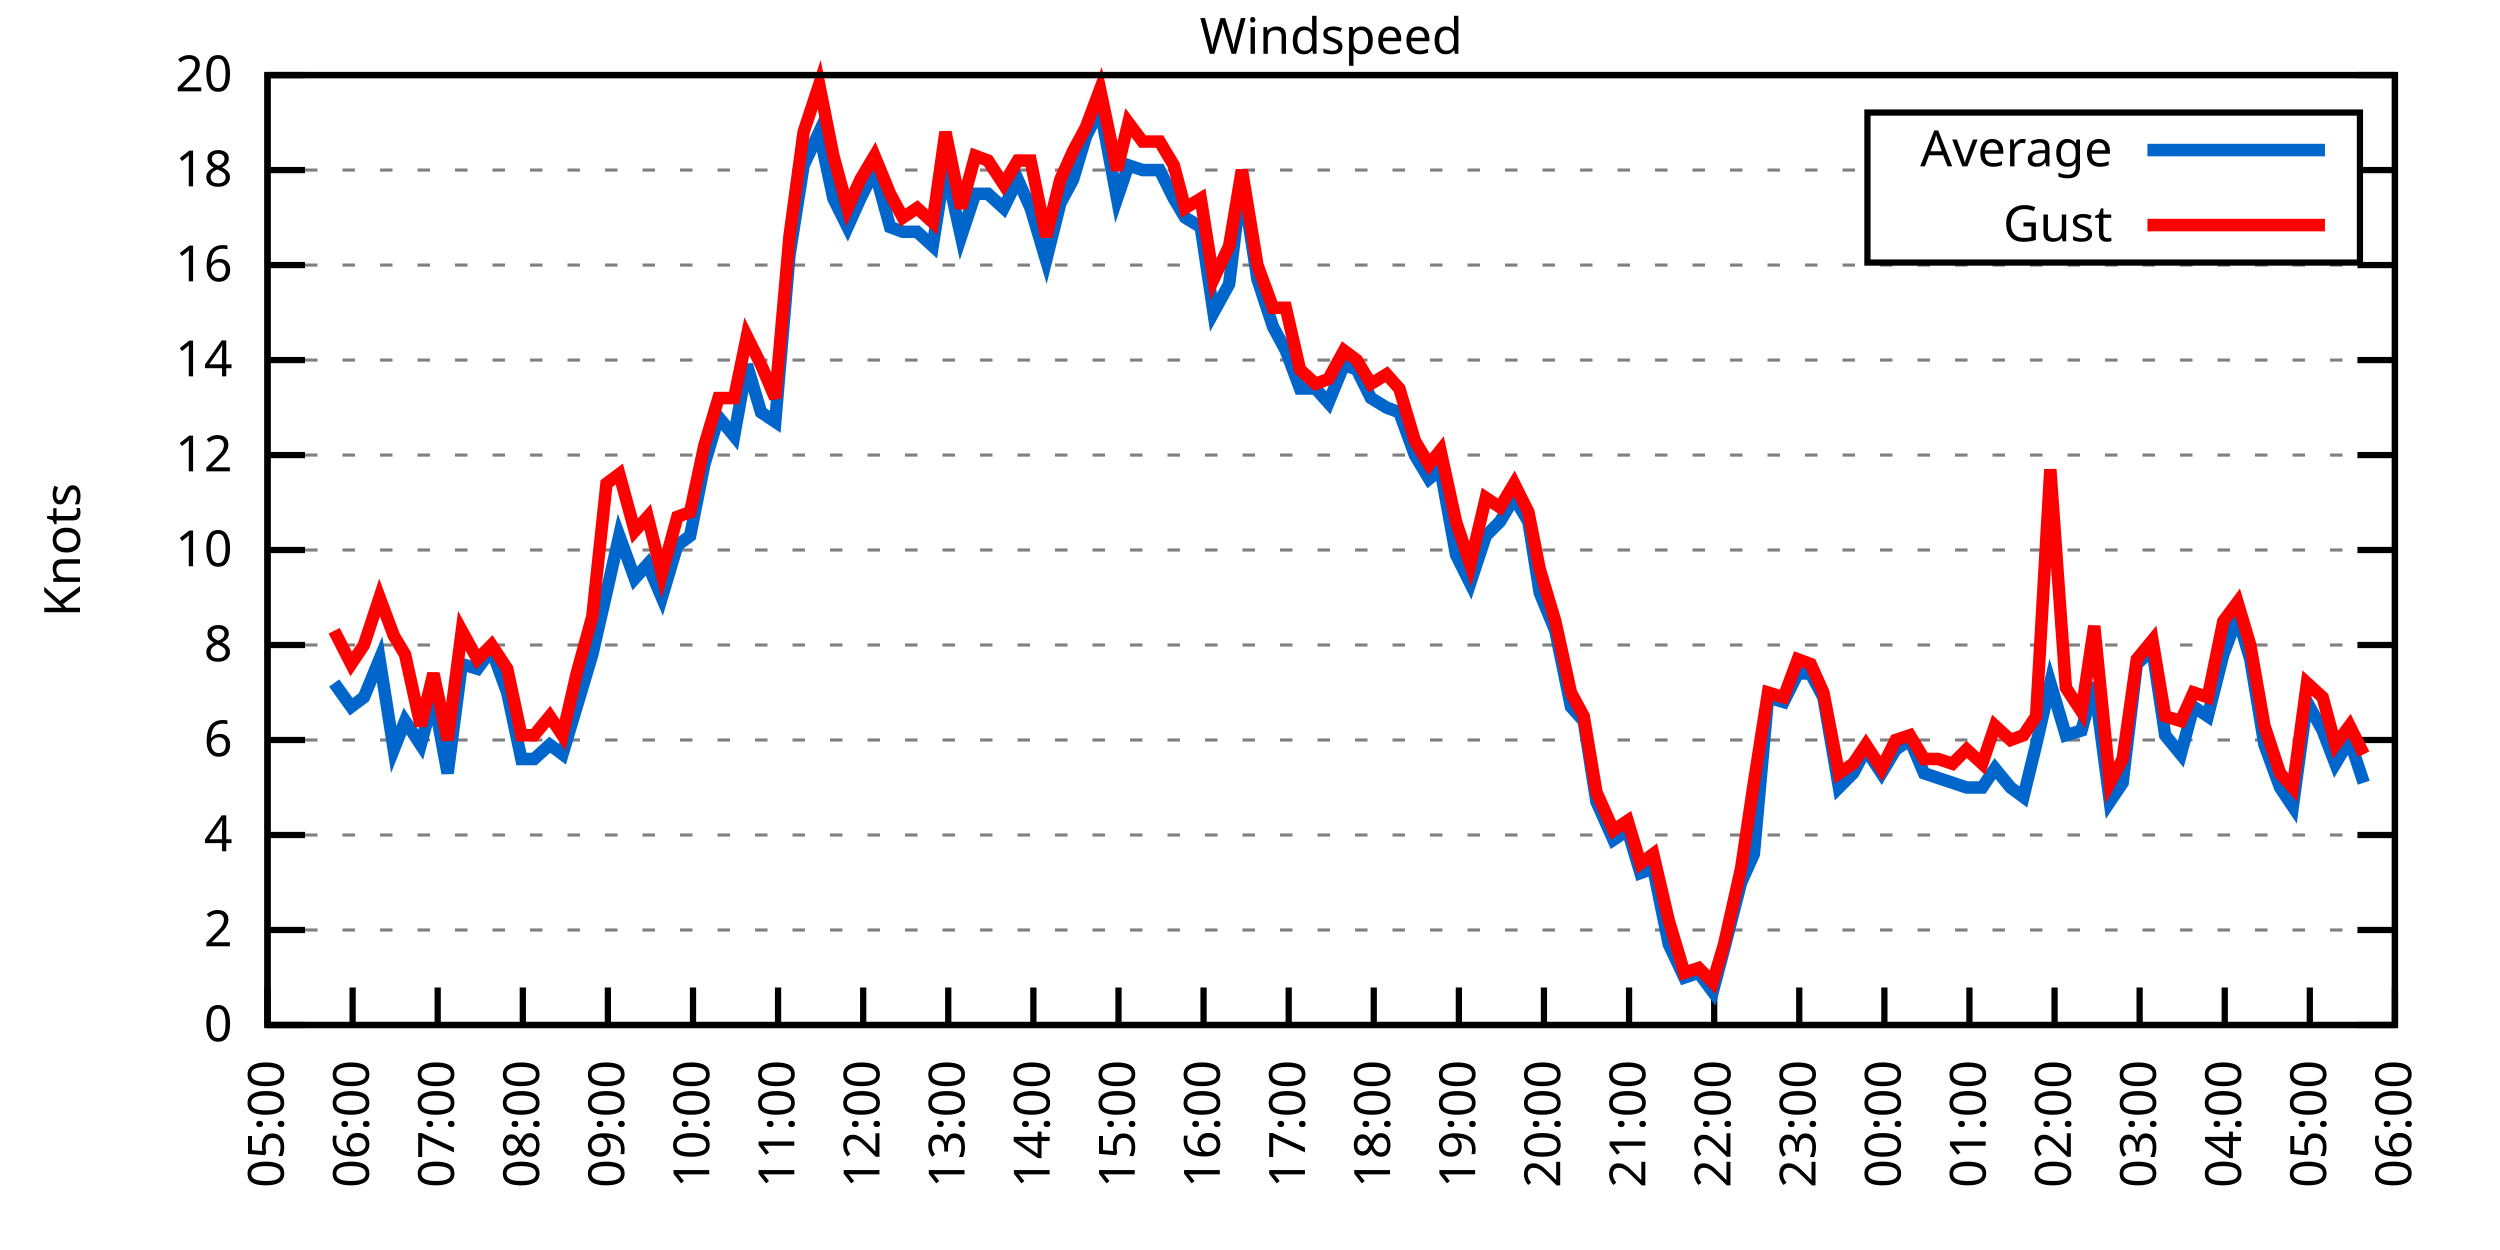
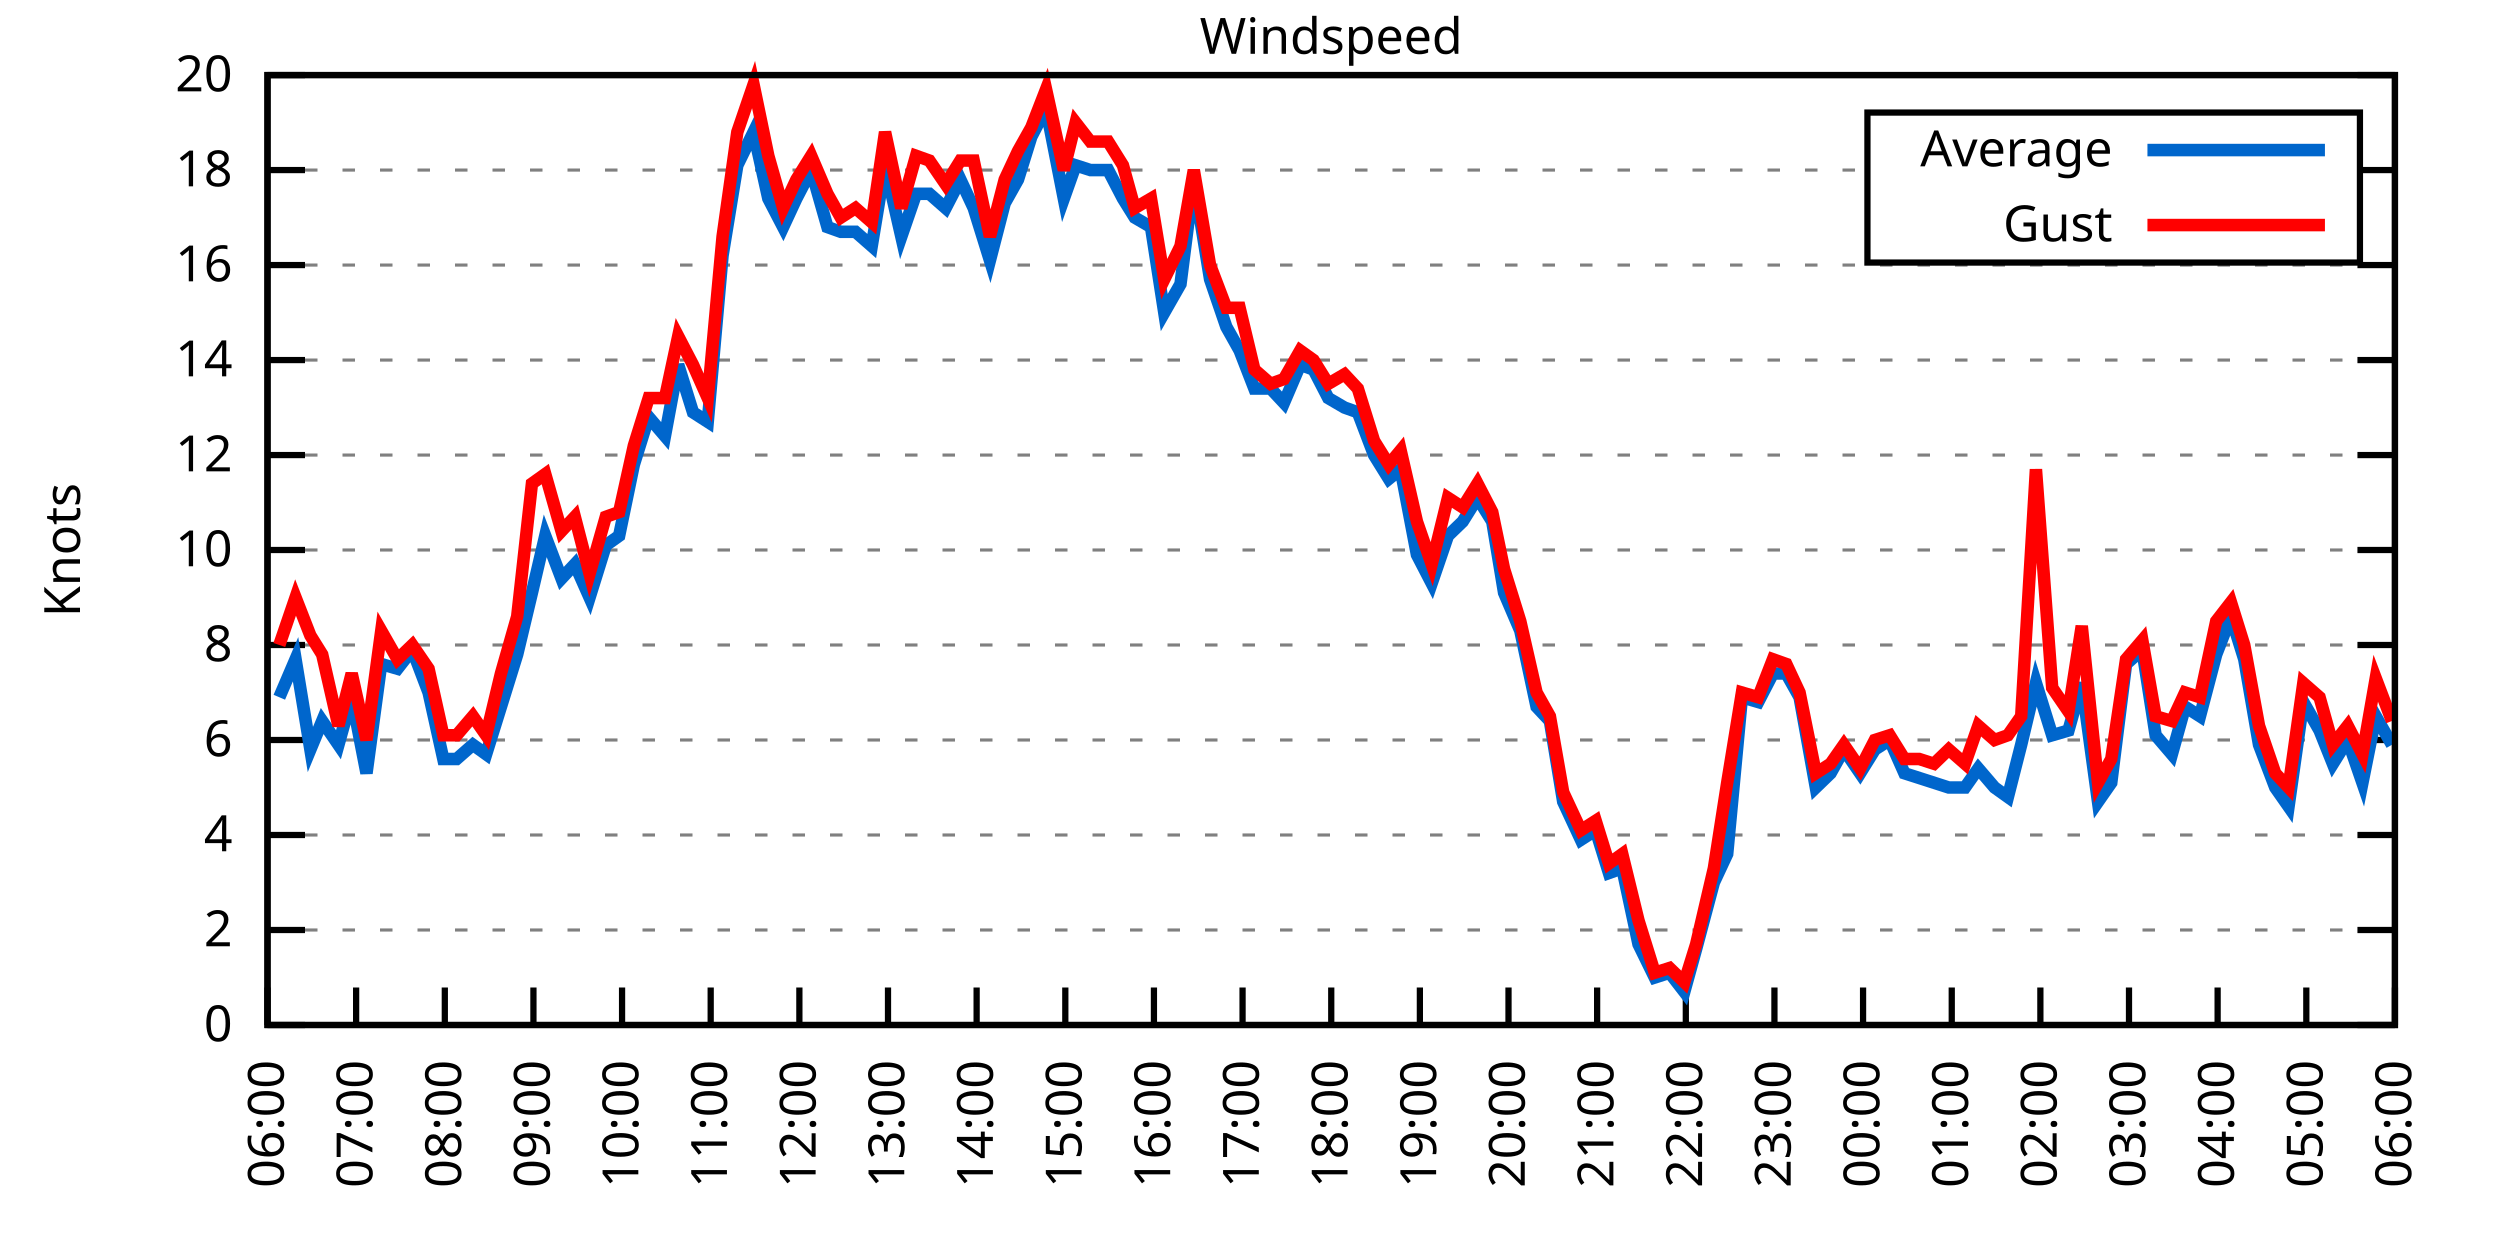
<svg xmlns="http://www.w3.org/2000/svg" xmlns:xlink="http://www.w3.org/1999/xlink" width="400" height="200" viewBox="0 0 400 200">
  <g id="gnuplot_canvas">
    <rect x="0" y="0" width="400" height="200" fill="none" />
    <defs>
      <circle id="gpDot" r="0.5" stroke-width="0.5" stroke="currentColor" />
      <path id="gpPt0" stroke-width="0.333" stroke="currentColor" d="M-1,0 h2 M0,-1 v2" />
      <path id="gpPt1" stroke-width="0.333" stroke="currentColor" d="M-1,-1 L1,1 M1,-1 L-1,1" />
      <path id="gpPt2" stroke-width="0.333" stroke="currentColor" d="M-1,0 L1,0 M0,-1 L0,1 M-1,-1 L1,1 M-1,1 L1,-1" />
      <rect id="gpPt3" stroke-width="0.333" stroke="currentColor" x="-1" y="-1" width="2" height="2" />
      <rect id="gpPt4" stroke-width="0.333" stroke="currentColor" fill="currentColor" x="-1" y="-1" width="2" height="2" />
      <circle id="gpPt5" stroke-width="0.333" stroke="currentColor" cx="0" cy="0" r="1" />
      <use xlink:href="#gpPt5" id="gpPt6" fill="currentColor" stroke="none" />
      <path id="gpPt7" stroke-width="0.333" stroke="currentColor" d="M0,-1.33 L-1.33,0.67 L1.33,0.67 z" />
      <use xlink:href="#gpPt7" id="gpPt8" fill="currentColor" stroke="none" />
      <use xlink:href="#gpPt7" id="gpPt9" stroke="currentColor" transform="rotate(180)" />
      <use xlink:href="#gpPt9" id="gpPt10" fill="currentColor" stroke="none" />
      <use xlink:href="#gpPt3" id="gpPt11" stroke="currentColor" transform="rotate(45)" />
      <use xlink:href="#gpPt11" id="gpPt12" fill="currentColor" stroke="none" />
      <path id="gpPt13" stroke-width="0.333" stroke="currentColor" d="M0,1.330 L1.265,0.411 L0.782,-1.067 L-0.782,-1.076 L-1.265,0.411 z" />
      <use xlink:href="#gpPt13" id="gpPt14" fill="currentColor" stroke="none" />
      <filter id="textbox" filterUnits="objectBoundingBox" x="0" y="0" height="1" width="1">
        <feFlood flood-color="white" flood-opacity="1" result="bgnd" />
        <feComposite in="SourceGraphic" in2="bgnd" operator="atop" />
      </filter>
      <filter id="greybox" filterUnits="objectBoundingBox" x="0" y="0" height="1" width="1">
        <feFlood flood-color="lightgrey" flood-opacity="1" result="grey" />
        <feComposite in="SourceGraphic" in2="grey" operator="atop" />
      </filter>
    </defs>
    <g fill="none" color="white" stroke="currentColor" stroke-width="1.00" stroke-linecap="butt" stroke-linejoin="miter">
</g>
    <g fill="none" color="black" stroke="currentColor" stroke-width="1.00" stroke-linecap="butt" stroke-linejoin="miter">
      <g stroke="none" shape-rendering="crispEdges">
        <polygon fill="rgb(255, 255, 255)" points="42.80,164.00 383.18,164.00 383.18,12.02 42.80,12.02 " />
      </g>
    </g>
    <g fill="none" color="black" stroke="currentColor" stroke-width="1.00" stroke-linecap="butt" stroke-linejoin="miter">
</g>
    <g fill="none" color="black" stroke="black" stroke-width="0.50" stroke-linecap="butt" stroke-linejoin="miter">
</g>
    <g fill="none" color="gray" stroke="currentColor" stroke-width="0.50" stroke-linecap="butt" stroke-linejoin="miter">
      <path stroke="gray" stroke-dasharray="2,4" class="gridline" d="M42.80,164.00 L383.19,164.00  " />
    </g>
    <g fill="none" color="gray" stroke="gray" stroke-width="1.00" stroke-linecap="butt" stroke-linejoin="miter">
</g>
    <g fill="none" color="black" stroke="currentColor" stroke-width="1.00" stroke-linecap="butt" stroke-linejoin="miter">
      <path stroke="black" d="M42.80,164.00 L48.80,164.00 M383.19,164.00 L377.19,164.00  " />
      <g transform="translate(37.20,166.60)" stroke="none" fill="black" font-family="Sans" font-size="8.00" text-anchor="end">
        <text>
          <tspan font-family="Sans"> 0</tspan>
        </text>
      </g>
    </g>
    <g fill="none" color="black" stroke="currentColor" stroke-width="1.00" stroke-linecap="butt" stroke-linejoin="miter">
</g>
    <g fill="none" color="black" stroke="black" stroke-width="0.50" stroke-linecap="butt" stroke-linejoin="miter">
</g>
    <g fill="none" color="gray" stroke="currentColor" stroke-width="0.50" stroke-linecap="butt" stroke-linejoin="miter">
      <path stroke="gray" stroke-dasharray="2,4" class="gridline" d="M42.80,148.80 L383.19,148.80  " />
    </g>
    <g fill="none" color="gray" stroke="gray" stroke-width="1.00" stroke-linecap="butt" stroke-linejoin="miter">
</g>
    <g fill="none" color="black" stroke="currentColor" stroke-width="1.00" stroke-linecap="butt" stroke-linejoin="miter">
      <path stroke="black" d="M42.80,148.80 L48.80,148.80 M383.19,148.80 L377.19,148.80  " />
      <g transform="translate(37.20,151.40)" stroke="none" fill="black" font-family="Sans" font-size="8.00" text-anchor="end">
        <text>
          <tspan font-family="Sans"> 2</tspan>
        </text>
      </g>
    </g>
    <g fill="none" color="black" stroke="currentColor" stroke-width="1.00" stroke-linecap="butt" stroke-linejoin="miter">
</g>
    <g fill="none" color="black" stroke="black" stroke-width="0.50" stroke-linecap="butt" stroke-linejoin="miter">
</g>
    <g fill="none" color="gray" stroke="currentColor" stroke-width="0.50" stroke-linecap="butt" stroke-linejoin="miter">
      <path stroke="gray" stroke-dasharray="2,4" class="gridline" d="M42.80,133.60 L383.19,133.60  " />
    </g>
    <g fill="none" color="gray" stroke="gray" stroke-width="1.00" stroke-linecap="butt" stroke-linejoin="miter">
</g>
    <g fill="none" color="black" stroke="currentColor" stroke-width="1.00" stroke-linecap="butt" stroke-linejoin="miter">
      <path stroke="black" d="M42.80,133.60 L48.80,133.60 M383.19,133.60 L377.19,133.60  " />
      <g transform="translate(37.20,136.20)" stroke="none" fill="black" font-family="Sans" font-size="8.00" text-anchor="end">
        <text>
          <tspan font-family="Sans"> 4</tspan>
        </text>
      </g>
    </g>
    <g fill="none" color="black" stroke="currentColor" stroke-width="1.00" stroke-linecap="butt" stroke-linejoin="miter">
</g>
    <g fill="none" color="black" stroke="black" stroke-width="0.50" stroke-linecap="butt" stroke-linejoin="miter">
</g>
    <g fill="none" color="gray" stroke="currentColor" stroke-width="0.50" stroke-linecap="butt" stroke-linejoin="miter">
      <path stroke="gray" stroke-dasharray="2,4" class="gridline" d="M42.80,118.40 L383.19,118.40  " />
    </g>
    <g fill="none" color="gray" stroke="gray" stroke-width="1.00" stroke-linecap="butt" stroke-linejoin="miter">
</g>
    <g fill="none" color="black" stroke="currentColor" stroke-width="1.00" stroke-linecap="butt" stroke-linejoin="miter">
      <path stroke="black" d="M42.80,118.40 L48.80,118.40 M383.19,118.40 L377.19,118.40  " />
      <g transform="translate(37.20,121.00)" stroke="none" fill="black" font-family="Sans" font-size="8.00" text-anchor="end">
        <text>
          <tspan font-family="Sans"> 6</tspan>
        </text>
      </g>
    </g>
    <g fill="none" color="black" stroke="currentColor" stroke-width="1.00" stroke-linecap="butt" stroke-linejoin="miter">
</g>
    <g fill="none" color="black" stroke="black" stroke-width="0.50" stroke-linecap="butt" stroke-linejoin="miter">
</g>
    <g fill="none" color="gray" stroke="currentColor" stroke-width="0.50" stroke-linecap="butt" stroke-linejoin="miter">
      <path stroke="gray" stroke-dasharray="2,4" class="gridline" d="M42.80,103.20 L383.19,103.20  " />
    </g>
    <g fill="none" color="gray" stroke="gray" stroke-width="1.00" stroke-linecap="butt" stroke-linejoin="miter">
</g>
    <g fill="none" color="black" stroke="currentColor" stroke-width="1.00" stroke-linecap="butt" stroke-linejoin="miter">
      <path stroke="black" d="M42.80,103.20 L48.80,103.20 M383.19,103.20 L377.19,103.20  " />
      <g transform="translate(37.20,105.80)" stroke="none" fill="black" font-family="Sans" font-size="8.00" text-anchor="end">
        <text>
          <tspan font-family="Sans"> 8</tspan>
        </text>
      </g>
    </g>
    <g fill="none" color="black" stroke="currentColor" stroke-width="1.00" stroke-linecap="butt" stroke-linejoin="miter">
</g>
    <g fill="none" color="black" stroke="black" stroke-width="0.50" stroke-linecap="butt" stroke-linejoin="miter">
</g>
    <g fill="none" color="gray" stroke="currentColor" stroke-width="0.50" stroke-linecap="butt" stroke-linejoin="miter">
      <path stroke="gray" stroke-dasharray="2,4" class="gridline" d="M42.80,88.00 L383.19,88.00  " />
    </g>
    <g fill="none" color="gray" stroke="gray" stroke-width="1.00" stroke-linecap="butt" stroke-linejoin="miter">
</g>
    <g fill="none" color="black" stroke="currentColor" stroke-width="1.00" stroke-linecap="butt" stroke-linejoin="miter">
      <path stroke="black" d="M42.80,88.00 L48.80,88.00 M383.19,88.00 L377.19,88.00  " />
      <g transform="translate(37.20,90.60)" stroke="none" fill="black" font-family="Sans" font-size="8.00" text-anchor="end">
        <text>
          <tspan font-family="Sans"> 10</tspan>
        </text>
      </g>
    </g>
    <g fill="none" color="black" stroke="currentColor" stroke-width="1.00" stroke-linecap="butt" stroke-linejoin="miter">
</g>
    <g fill="none" color="black" stroke="black" stroke-width="0.50" stroke-linecap="butt" stroke-linejoin="miter">
</g>
    <g fill="none" color="gray" stroke="currentColor" stroke-width="0.50" stroke-linecap="butt" stroke-linejoin="miter">
      <path stroke="gray" stroke-dasharray="2,4" class="gridline" d="M42.80,72.81 L383.19,72.81  " />
    </g>
    <g fill="none" color="gray" stroke="gray" stroke-width="1.00" stroke-linecap="butt" stroke-linejoin="miter">
</g>
    <g fill="none" color="black" stroke="currentColor" stroke-width="1.00" stroke-linecap="butt" stroke-linejoin="miter">
      <path stroke="black" d="M42.80,72.81 L48.80,72.81 M383.19,72.81 L377.19,72.81  " />
      <g transform="translate(37.20,75.41)" stroke="none" fill="black" font-family="Sans" font-size="8.00" text-anchor="end">
        <text>
          <tspan font-family="Sans"> 12</tspan>
        </text>
      </g>
    </g>
    <g fill="none" color="black" stroke="currentColor" stroke-width="1.00" stroke-linecap="butt" stroke-linejoin="miter">
</g>
    <g fill="none" color="black" stroke="black" stroke-width="0.50" stroke-linecap="butt" stroke-linejoin="miter">
</g>
    <g fill="none" color="gray" stroke="currentColor" stroke-width="0.50" stroke-linecap="butt" stroke-linejoin="miter">
      <path stroke="gray" stroke-dasharray="2,4" class="gridline" d="M42.80,57.61 L383.19,57.61  " />
    </g>
    <g fill="none" color="gray" stroke="gray" stroke-width="1.00" stroke-linecap="butt" stroke-linejoin="miter">
</g>
    <g fill="none" color="black" stroke="currentColor" stroke-width="1.00" stroke-linecap="butt" stroke-linejoin="miter">
      <path stroke="black" d="M42.80,57.61 L48.80,57.61 M383.19,57.61 L377.19,57.61  " />
      <g transform="translate(37.20,60.21)" stroke="none" fill="black" font-family="Sans" font-size="8.00" text-anchor="end">
        <text>
          <tspan font-family="Sans"> 14</tspan>
        </text>
      </g>
    </g>
    <g fill="none" color="black" stroke="currentColor" stroke-width="1.00" stroke-linecap="butt" stroke-linejoin="miter">
</g>
    <g fill="none" color="black" stroke="black" stroke-width="0.50" stroke-linecap="butt" stroke-linejoin="miter">
</g>
    <g fill="none" color="gray" stroke="currentColor" stroke-width="0.50" stroke-linecap="butt" stroke-linejoin="miter">
      <path stroke="gray" stroke-dasharray="2,4" class="gridline" d="M42.80,42.41 L383.19,42.41  " />
    </g>
    <g fill="none" color="gray" stroke="gray" stroke-width="1.00" stroke-linecap="butt" stroke-linejoin="miter">
</g>
    <g fill="none" color="black" stroke="currentColor" stroke-width="1.00" stroke-linecap="butt" stroke-linejoin="miter">
      <path stroke="black" d="M42.80,42.41 L48.80,42.41 M383.19,42.41 L377.19,42.41  " />
      <g transform="translate(37.20,45.01)" stroke="none" fill="black" font-family="Sans" font-size="8.00" text-anchor="end">
        <text>
          <tspan font-family="Sans"> 16</tspan>
        </text>
      </g>
    </g>
    <g fill="none" color="black" stroke="currentColor" stroke-width="1.00" stroke-linecap="butt" stroke-linejoin="miter">
</g>
    <g fill="none" color="black" stroke="black" stroke-width="0.50" stroke-linecap="butt" stroke-linejoin="miter">
</g>
    <g fill="none" color="gray" stroke="currentColor" stroke-width="0.50" stroke-linecap="butt" stroke-linejoin="miter">
      <path stroke="gray" stroke-dasharray="2,4" class="gridline" d="M42.80,27.21 L298.79,27.21 M377.59,27.21 L383.19,27.21  " />
    </g>
    <g fill="none" color="gray" stroke="gray" stroke-width="1.00" stroke-linecap="butt" stroke-linejoin="miter">
</g>
    <g fill="none" color="black" stroke="currentColor" stroke-width="1.00" stroke-linecap="butt" stroke-linejoin="miter">
      <path stroke="black" d="M42.80,27.21 L48.80,27.21 M383.19,27.21 L377.19,27.21  " />
      <g transform="translate(37.20,29.81)" stroke="none" fill="black" font-family="Sans" font-size="8.00" text-anchor="end">
        <text>
          <tspan font-family="Sans"> 18</tspan>
        </text>
      </g>
    </g>
    <g fill="none" color="black" stroke="currentColor" stroke-width="1.00" stroke-linecap="butt" stroke-linejoin="miter">
</g>
    <g fill="none" color="black" stroke="black" stroke-width="0.50" stroke-linecap="butt" stroke-linejoin="miter">
</g>
    <g fill="none" color="gray" stroke="currentColor" stroke-width="0.50" stroke-linecap="butt" stroke-linejoin="miter">
      <path stroke="gray" stroke-dasharray="2,4" class="gridline" d="M42.80,12.01 L383.19,12.01  " />
    </g>
    <g fill="none" color="gray" stroke="gray" stroke-width="1.00" stroke-linecap="butt" stroke-linejoin="miter">
</g>
    <g fill="none" color="black" stroke="currentColor" stroke-width="1.00" stroke-linecap="butt" stroke-linejoin="miter">
      <path stroke="black" d="M42.80,12.01 L48.80,12.01 M383.19,12.01 L377.19,12.01  " />
      <g transform="translate(37.20,14.61)" stroke="none" fill="black" font-family="Sans" font-size="8.00" text-anchor="end">
        <text>
          <tspan font-family="Sans"> 20</tspan>
        </text>
      </g>
    </g>
    <g fill="none" color="black" stroke="currentColor" stroke-width="1.00" stroke-linecap="butt" stroke-linejoin="miter">
      <path stroke="black" d="M42.80,164.00 L42.80,158.00  " />
      <g transform="translate(45.40,169.60) rotate(270.00)" stroke="none" fill="black" font-family="Sans" font-size="8.00" text-anchor="end">
        <text>
-           <tspan font-family="Sans">05:00</tspan>
-         </text>
-       </g>
-     </g>
-     <g fill="none" color="black" stroke="currentColor" stroke-width="1.00" stroke-linecap="butt" stroke-linejoin="miter">
-       <path stroke="black" d="M56.42,164.00 L56.42,158.00  " />
-       <g transform="translate(59.02,169.60) rotate(270.00)" stroke="none" fill="black" font-family="Sans" font-size="8.00" text-anchor="end">
-         <text>
          <tspan font-family="Sans">06:00</tspan>
        </text>
      </g>
    </g>
    <g fill="none" color="black" stroke="currentColor" stroke-width="1.00" stroke-linecap="butt" stroke-linejoin="miter">
-       <path stroke="black" d="M70.03,164.00 L70.03,158.00  " />
-       <g transform="translate(72.63,169.60) rotate(270.00)" stroke="none" fill="black" font-family="Sans" font-size="8.00" text-anchor="end">
+       <path stroke="black" d="M56.98,164.00 L56.98,158.00  " />
+       <g transform="translate(59.58,169.60) rotate(270.00)" stroke="none" fill="black" font-family="Sans" font-size="8.00" text-anchor="end">
        <text>
          <tspan font-family="Sans">07:00</tspan>
        </text>
      </g>
    </g>
    <g fill="none" color="black" stroke="currentColor" stroke-width="1.00" stroke-linecap="butt" stroke-linejoin="miter">
-       <path stroke="black" d="M83.65,164.00 L83.65,158.00  " />
-       <g transform="translate(86.25,169.60) rotate(270.00)" stroke="none" fill="black" font-family="Sans" font-size="8.00" text-anchor="end">
+       <path stroke="black" d="M71.17,164.00 L71.17,158.00  " />
+       <g transform="translate(73.77,169.60) rotate(270.00)" stroke="none" fill="black" font-family="Sans" font-size="8.00" text-anchor="end">
        <text>
          <tspan font-family="Sans">08:00</tspan>
        </text>
      </g>
    </g>
    <g fill="none" color="black" stroke="currentColor" stroke-width="1.00" stroke-linecap="butt" stroke-linejoin="miter">
-       <path stroke="black" d="M97.26,164.00 L97.26,158.00  " />
-       <g transform="translate(99.86,169.60) rotate(270.00)" stroke="none" fill="black" font-family="Sans" font-size="8.00" text-anchor="end">
+       <path stroke="black" d="M85.35,164.00 L85.35,158.00  " />
+       <g transform="translate(87.95,169.60) rotate(270.00)" stroke="none" fill="black" font-family="Sans" font-size="8.00" text-anchor="end">
        <text>
          <tspan font-family="Sans">09:00</tspan>
        </text>
      </g>
    </g>
    <g fill="none" color="black" stroke="currentColor" stroke-width="1.00" stroke-linecap="butt" stroke-linejoin="miter">
-       <path stroke="black" d="M110.88,164.00 L110.88,158.00  " />
-       <g transform="translate(113.48,169.60) rotate(270.00)" stroke="none" fill="black" font-family="Sans" font-size="8.00" text-anchor="end">
+       <path stroke="black" d="M99.53,164.00 L99.53,158.00  " />
+       <g transform="translate(102.13,169.60) rotate(270.00)" stroke="none" fill="black" font-family="Sans" font-size="8.00" text-anchor="end">
        <text>
          <tspan font-family="Sans">10:00</tspan>
        </text>
      </g>
    </g>
    <g fill="none" color="black" stroke="currentColor" stroke-width="1.00" stroke-linecap="butt" stroke-linejoin="miter">
-       <path stroke="black" d="M124.49,164.00 L124.49,158.00  " />
-       <g transform="translate(127.09,169.60) rotate(270.00)" stroke="none" fill="black" font-family="Sans" font-size="8.00" text-anchor="end">
+       <path stroke="black" d="M113.71,164.00 L113.71,158.00  " />
+       <g transform="translate(116.31,169.60) rotate(270.00)" stroke="none" fill="black" font-family="Sans" font-size="8.00" text-anchor="end">
        <text>
          <tspan font-family="Sans">11:00</tspan>
        </text>
      </g>
    </g>
    <g fill="none" color="black" stroke="currentColor" stroke-width="1.00" stroke-linecap="butt" stroke-linejoin="miter">
-       <path stroke="black" d="M138.11,164.00 L138.11,158.00  " />
-       <g transform="translate(140.71,169.60) rotate(270.00)" stroke="none" fill="black" font-family="Sans" font-size="8.00" text-anchor="end">
+       <path stroke="black" d="M127.90,164.00 L127.90,158.00  " />
+       <g transform="translate(130.50,169.60) rotate(270.00)" stroke="none" fill="black" font-family="Sans" font-size="8.00" text-anchor="end">
        <text>
          <tspan font-family="Sans">12:00</tspan>
        </text>
      </g>
    </g>
    <g fill="none" color="black" stroke="currentColor" stroke-width="1.00" stroke-linecap="butt" stroke-linejoin="miter">
-       <path stroke="black" d="M151.72,164.00 L151.72,158.00  " />
-       <g transform="translate(154.32,169.60) rotate(270.00)" stroke="none" fill="black" font-family="Sans" font-size="8.00" text-anchor="end">
+       <path stroke="black" d="M142.08,164.00 L142.08,158.00  " />
+       <g transform="translate(144.68,169.60) rotate(270.00)" stroke="none" fill="black" font-family="Sans" font-size="8.00" text-anchor="end">
        <text>
          <tspan font-family="Sans">13:00</tspan>
        </text>
      </g>
    </g>
    <g fill="none" color="black" stroke="currentColor" stroke-width="1.00" stroke-linecap="butt" stroke-linejoin="miter">
-       <path stroke="black" d="M165.34,164.00 L165.34,158.00  " />
-       <g transform="translate(167.94,169.60) rotate(270.00)" stroke="none" fill="black" font-family="Sans" font-size="8.00" text-anchor="end">
+       <path stroke="black" d="M156.26,164.00 L156.26,158.00  " />
+       <g transform="translate(158.86,169.60) rotate(270.00)" stroke="none" fill="black" font-family="Sans" font-size="8.00" text-anchor="end">
        <text>
          <tspan font-family="Sans">14:00</tspan>
        </text>
      </g>
    </g>
    <g fill="none" color="black" stroke="currentColor" stroke-width="1.00" stroke-linecap="butt" stroke-linejoin="miter">
-       <path stroke="black" d="M178.96,164.00 L178.96,158.00  " />
-       <g transform="translate(181.56,169.60) rotate(270.00)" stroke="none" fill="black" font-family="Sans" font-size="8.00" text-anchor="end">
+       <path stroke="black" d="M170.45,164.00 L170.45,158.00  " />
+       <g transform="translate(173.05,169.60) rotate(270.00)" stroke="none" fill="black" font-family="Sans" font-size="8.00" text-anchor="end">
        <text>
          <tspan font-family="Sans">15:00</tspan>
        </text>
      </g>
    </g>
    <g fill="none" color="black" stroke="currentColor" stroke-width="1.00" stroke-linecap="butt" stroke-linejoin="miter">
-       <path stroke="black" d="M192.57,164.00 L192.57,158.00  " />
-       <g transform="translate(195.17,169.60) rotate(270.00)" stroke="none" fill="black" font-family="Sans" font-size="8.00" text-anchor="end">
+       <path stroke="black" d="M184.63,164.00 L184.63,158.00  " />
+       <g transform="translate(187.23,169.60) rotate(270.00)" stroke="none" fill="black" font-family="Sans" font-size="8.00" text-anchor="end">
        <text>
          <tspan font-family="Sans">16:00</tspan>
        </text>
      </g>
    </g>
    <g fill="none" color="black" stroke="currentColor" stroke-width="1.00" stroke-linecap="butt" stroke-linejoin="miter">
-       <path stroke="black" d="M206.19,164.00 L206.19,158.00  " />
-       <g transform="translate(208.79,169.60) rotate(270.00)" stroke="none" fill="black" font-family="Sans" font-size="8.00" text-anchor="end">
+       <path stroke="black" d="M198.81,164.00 L198.81,158.00  " />
+       <g transform="translate(201.41,169.60) rotate(270.00)" stroke="none" fill="black" font-family="Sans" font-size="8.00" text-anchor="end">
        <text>
          <tspan font-family="Sans">17:00</tspan>
        </text>
      </g>
    </g>
    <g fill="none" color="black" stroke="currentColor" stroke-width="1.00" stroke-linecap="butt" stroke-linejoin="miter">
-       <path stroke="black" d="M219.80,164.00 L219.80,158.00  " />
-       <g transform="translate(222.40,169.60) rotate(270.00)" stroke="none" fill="black" font-family="Sans" font-size="8.00" text-anchor="end">
+       <path stroke="black" d="M213.00,164.00 L213.00,158.00  " />
+       <g transform="translate(215.60,169.60) rotate(270.00)" stroke="none" fill="black" font-family="Sans" font-size="8.00" text-anchor="end">
        <text>
          <tspan font-family="Sans">18:00</tspan>
        </text>
      </g>
    </g>
    <g fill="none" color="black" stroke="currentColor" stroke-width="1.00" stroke-linecap="butt" stroke-linejoin="miter">
-       <path stroke="black" d="M233.42,164.00 L233.42,158.00  " />
-       <g transform="translate(236.02,169.60) rotate(270.00)" stroke="none" fill="black" font-family="Sans" font-size="8.00" text-anchor="end">
+       <path stroke="black" d="M227.18,164.00 L227.18,158.00  " />
+       <g transform="translate(229.78,169.60) rotate(270.00)" stroke="none" fill="black" font-family="Sans" font-size="8.00" text-anchor="end">
        <text>
          <tspan font-family="Sans">19:00</tspan>
        </text>
      </g>
    </g>
    <g fill="none" color="black" stroke="currentColor" stroke-width="1.00" stroke-linecap="butt" stroke-linejoin="miter">
-       <path stroke="black" d="M247.03,164.00 L247.03,158.00  " />
-       <g transform="translate(249.63,169.60) rotate(270.00)" stroke="none" fill="black" font-family="Sans" font-size="8.00" text-anchor="end">
+       <path stroke="black" d="M241.36,164.00 L241.36,158.00  " />
+       <g transform="translate(243.96,169.60) rotate(270.00)" stroke="none" fill="black" font-family="Sans" font-size="8.00" text-anchor="end">
        <text>
          <tspan font-family="Sans">20:00</tspan>
        </text>
      </g>
    </g>
    <g fill="none" color="black" stroke="currentColor" stroke-width="1.00" stroke-linecap="butt" stroke-linejoin="miter">
-       <path stroke="black" d="M260.65,164.00 L260.65,158.00  " />
-       <g transform="translate(263.25,169.60) rotate(270.00)" stroke="none" fill="black" font-family="Sans" font-size="8.00" text-anchor="end">
+       <path stroke="black" d="M255.54,164.00 L255.54,158.00  " />
+       <g transform="translate(258.14,169.60) rotate(270.00)" stroke="none" fill="black" font-family="Sans" font-size="8.00" text-anchor="end">
        <text>
          <tspan font-family="Sans">21:00</tspan>
        </text>
      </g>
    </g>
    <g fill="none" color="black" stroke="currentColor" stroke-width="1.00" stroke-linecap="butt" stroke-linejoin="miter">
-       <path stroke="black" d="M274.27,164.00 L274.27,158.00  " />
-       <g transform="translate(276.87,169.60) rotate(270.00)" stroke="none" fill="black" font-family="Sans" font-size="8.00" text-anchor="end">
+       <path stroke="black" d="M269.73,164.00 L269.73,158.00  " />
+       <g transform="translate(272.33,169.60) rotate(270.00)" stroke="none" fill="black" font-family="Sans" font-size="8.00" text-anchor="end">
        <text>
          <tspan font-family="Sans">22:00</tspan>
        </text>
      </g>
    </g>
    <g fill="none" color="black" stroke="currentColor" stroke-width="1.00" stroke-linecap="butt" stroke-linejoin="miter">
-       <path stroke="black" d="M287.88,164.00 L287.88,158.00  " />
-       <g transform="translate(290.48,169.60) rotate(270.00)" stroke="none" fill="black" font-family="Sans" font-size="8.00" text-anchor="end">
+       <path stroke="black" d="M283.91,164.00 L283.91,158.00  " />
+       <g transform="translate(286.51,169.60) rotate(270.00)" stroke="none" fill="black" font-family="Sans" font-size="8.00" text-anchor="end">
        <text>
          <tspan font-family="Sans">23:00</tspan>
        </text>
      </g>
    </g>
    <g fill="none" color="black" stroke="currentColor" stroke-width="1.00" stroke-linecap="butt" stroke-linejoin="miter">
-       <path stroke="black" d="M301.50,164.00 L301.50,158.00  " />
-       <g transform="translate(304.10,169.60) rotate(270.00)" stroke="none" fill="black" font-family="Sans" font-size="8.00" text-anchor="end">
+       <path stroke="black" d="M298.09,164.00 L298.09,158.00  " />
+       <g transform="translate(300.69,169.60) rotate(270.00)" stroke="none" fill="black" font-family="Sans" font-size="8.00" text-anchor="end">
        <text>
          <tspan font-family="Sans">00:00</tspan>
        </text>
      </g>
    </g>
    <g fill="none" color="black" stroke="currentColor" stroke-width="1.00" stroke-linecap="butt" stroke-linejoin="miter">
-       <path stroke="black" d="M315.11,164.00 L315.11,158.00  " />
-       <g transform="translate(317.71,169.60) rotate(270.00)" stroke="none" fill="black" font-family="Sans" font-size="8.00" text-anchor="end">
+       <path stroke="black" d="M312.28,164.00 L312.28,158.00  " />
+       <g transform="translate(314.88,169.60) rotate(270.00)" stroke="none" fill="black" font-family="Sans" font-size="8.00" text-anchor="end">
        <text>
          <tspan font-family="Sans">01:00</tspan>
        </text>
      </g>
    </g>
    <g fill="none" color="black" stroke="currentColor" stroke-width="1.00" stroke-linecap="butt" stroke-linejoin="miter">
-       <path stroke="black" d="M328.73,164.00 L328.73,158.00  " />
-       <g transform="translate(331.33,169.60) rotate(270.00)" stroke="none" fill="black" font-family="Sans" font-size="8.00" text-anchor="end">
+       <path stroke="black" d="M326.46,164.00 L326.46,158.00  " />
+       <g transform="translate(329.06,169.60) rotate(270.00)" stroke="none" fill="black" font-family="Sans" font-size="8.00" text-anchor="end">
        <text>
          <tspan font-family="Sans">02:00</tspan>
        </text>
      </g>
    </g>
    <g fill="none" color="black" stroke="currentColor" stroke-width="1.00" stroke-linecap="butt" stroke-linejoin="miter">
-       <path stroke="black" d="M342.34,164.00 L342.34,158.00  " />
-       <g transform="translate(344.94,169.60) rotate(270.00)" stroke="none" fill="black" font-family="Sans" font-size="8.00" text-anchor="end">
+       <path stroke="black" d="M340.64,164.00 L340.64,158.00  " />
+       <g transform="translate(343.24,169.60) rotate(270.00)" stroke="none" fill="black" font-family="Sans" font-size="8.00" text-anchor="end">
        <text>
          <tspan font-family="Sans">03:00</tspan>
        </text>
      </g>
    </g>
    <g fill="none" color="black" stroke="currentColor" stroke-width="1.00" stroke-linecap="butt" stroke-linejoin="miter">
-       <path stroke="black" d="M355.96,164.00 L355.96,158.00  " />
-       <g transform="translate(358.56,169.60) rotate(270.00)" stroke="none" fill="black" font-family="Sans" font-size="8.00" text-anchor="end">
+       <path stroke="black" d="M354.82,164.00 L354.82,158.00  " />
+       <g transform="translate(357.42,169.60) rotate(270.00)" stroke="none" fill="black" font-family="Sans" font-size="8.00" text-anchor="end">
        <text>
          <tspan font-family="Sans">04:00</tspan>
        </text>
      </g>
    </g>
    <g fill="none" color="black" stroke="currentColor" stroke-width="1.00" stroke-linecap="butt" stroke-linejoin="miter">
-       <path stroke="black" d="M369.57,164.00 L369.57,158.00  " />
-       <g transform="translate(372.17,169.60) rotate(270.00)" stroke="none" fill="black" font-family="Sans" font-size="8.00" text-anchor="end">
+       <path stroke="black" d="M369.01,164.00 L369.01,158.00  " />
+       <g transform="translate(371.61,169.60) rotate(270.00)" stroke="none" fill="black" font-family="Sans" font-size="8.00" text-anchor="end">
        <text>
          <tspan font-family="Sans">05:00</tspan>
        </text>
      </g>
    </g>
    <g fill="none" color="black" stroke="currentColor" stroke-width="1.00" stroke-linecap="butt" stroke-linejoin="miter">
      <path stroke="black" d="M383.19,164.00 L383.19,158.00  " />
      <g transform="translate(385.79,169.60) rotate(270.00)" stroke="none" fill="black" font-family="Sans" font-size="8.00" text-anchor="end">
        <text>
          <tspan font-family="Sans">06:00</tspan>
        </text>
      </g>
    </g>
    <g fill="none" color="black" stroke="currentColor" stroke-width="1.00" stroke-linecap="butt" stroke-linejoin="miter">
</g>
    <g fill="none" color="black" stroke="currentColor" stroke-width="1.00" stroke-linecap="butt" stroke-linejoin="miter">
      <path stroke="black" d="M42.80,12.01 L42.80,164.00 L383.19,164.00 L383.19,12.01 L42.80,12.01 Z  " />
    </g>
    <g fill="none" color="black" stroke="currentColor" stroke-width="1.00" stroke-linecap="butt" stroke-linejoin="miter">
</g>
    <g fill="none" color="black" stroke="currentColor" stroke-width="1.00" stroke-linecap="butt" stroke-linejoin="miter">
      <path stroke="black" d="M298.79,42.01 L298.79,18.01 L377.59,18.01 L377.59,42.01 L298.79,42.01 Z  " />
    </g>
    <g id="Windspeed_plot_1">
      <g fill="none" color="white" stroke="black" stroke-width="2.00" stroke-linecap="butt" stroke-linejoin="miter">
</g>
      <g fill="none" color="black" stroke="currentColor" stroke-width="2.00" stroke-linecap="butt" stroke-linejoin="miter">
        <g transform="translate(337.99,26.61)" stroke="none" fill="black" font-family="Sans" font-size="8.00" text-anchor="end">
          <text>
            <tspan font-family="Sans">Average</tspan>
          </text>
        </g>
      </g>
      <g fill="none" color="black" stroke="currentColor" stroke-width="2.00" stroke-linecap="butt" stroke-linejoin="miter">
-         <path stroke="rgb(  0, 102, 204)" d="M343.59,24.01 L371.99,24.01 M53.47,109.28 L56.19,113.08 L58.23,111.56 L60.73,105.48 L63.00,119.92 L64.81,115.36   L67.31,119.16 L69.35,111.56 L71.62,123.72 L73.89,106.24 L76.39,107.00 L78.65,103.96 L81.15,110.80 L83.42,121.44   L85.46,121.44 L87.96,119.16 L90.00,120.68 L92.27,113.08 L94.77,104.72 L97.04,94.84 L99.08,85.73 L101.57,92.56   L103.62,90.28 L105.89,95.60 L108.38,87.25 L110.42,85.73 L112.69,74.33 L114.96,66.73 L117.46,69.77 L119.50,58.37   L121.77,65.97 L124.04,67.49 L126.31,40.89 L128.58,26.45 L131.07,21.13 L133.34,31.77 L135.61,36.33 L137.66,31.77   L139.92,27.21 L142.42,36.33 L144.46,37.09 L146.73,37.09 L149.23,39.37 L151.27,26.45 L153.77,37.85 L156.04,31.01   L158.08,31.01 L160.57,33.29 L162.84,28.73 L164.89,33.29 L167.38,41.65 L169.65,32.53 L171.69,28.73 L173.74,21.89   L176.01,17.33 L178.73,31.77 L180.54,26.45 L182.81,27.21 L185.54,27.21 L187.81,31.77 L189.62,34.81 L192.12,36.33   L194.16,50.01 L196.66,45.45 L198.70,28.73 L201.19,44.69 L203.69,52.29 L205.73,56.09 L208.00,62.17 L210.50,62.17   L212.54,64.45 L215.04,58.37 L217.08,59.13 L219.35,63.69 L221.85,65.21 L223.89,65.97 L226.38,72.81 L228.65,76.61   L230.47,75.09 L232.96,88.76 L235.23,93.32 L237.73,85.73 L240.00,83.45 L242.27,79.65 L244.54,83.45 L246.35,94.84   L248.85,100.92 L251.35,113.08 L253.39,115.36 L255.43,128.28 L258.15,134.36 L260.42,132.84 L262.47,139.68 L264.51,138.92   L267.00,151.08 L269.50,156.40 L271.77,155.64 L274.04,158.68 L275.85,151.84 L278.58,141.20 L280.62,136.64 L282.89,111.56   L285.38,112.32 L287.65,107.76 L289.70,107.76 L291.74,111.56 L294.23,126.00 L296.50,123.72 L298.55,119.92 L301.04,123.72   L303.31,119.92 L305.58,118.40 L307.85,123.72 L310.12,124.48 L312.39,125.24 L314.66,126.00 L317.15,126.00 L319.20,122.96   L321.69,126.00 L323.74,127.52 L325.78,119.16 L328.05,109.28 L330.54,117.64 L333.04,116.88 L335.08,109.28 L337.58,128.28   L339.62,125.24 L341.89,106.24 L344.39,103.96 L346.43,117.64 L348.92,120.68 L350.97,113.08 L353.24,114.60 L355.73,104.72   L358.00,98.64 L360.04,105.48 L362.31,119.16 L364.81,126.00 L366.85,129.04 L369.12,112.32 L371.62,116.88 L373.66,122.20   L375.93,118.40 L378.20,125.24  " />
+         <path stroke="rgb(  0, 102, 204)" d="M343.59,24.01 L371.99,24.01 M44.69,111.56 L47.29,105.48 L49.66,119.92 L51.55,115.36 L54.15,119.16 L56.27,111.56   L58.64,123.72 L61.00,106.24 L63.60,107.00 L65.97,103.96 L68.57,110.80 L70.93,121.44 L73.06,121.44 L75.66,119.16   L77.78,120.68 L80.15,113.08 L82.75,104.72 L85.11,94.84 L87.24,85.73 L89.84,92.56 L91.97,90.28 L94.33,95.60   L96.93,87.25 L99.06,85.73 L101.42,74.33 L103.79,66.73 L106.39,69.77 L108.51,58.37 L110.88,65.97 L113.24,67.49   L115.61,40.89 L117.97,26.45 L120.57,21.13 L122.93,31.77 L125.30,36.33 L127.42,31.77 L129.79,27.21 L132.39,36.33   L134.52,37.09 L136.88,37.09 L139.48,39.37 L141.61,26.45 L144.21,37.85 L146.57,31.01 L148.70,31.01 L151.30,33.29   L153.66,28.73 L155.79,33.29 L158.39,41.65 L160.75,32.53 L162.88,28.73 L165.01,21.89 L167.37,17.33 L170.21,31.77   L172.10,26.45 L174.46,27.21 L177.30,27.21 L179.67,31.77 L181.56,34.81 L184.16,36.33 L186.28,50.01 L188.88,45.45   L191.01,28.73 L193.61,44.69 L196.21,52.29 L198.34,56.09 L200.70,62.17 L203.30,62.17 L205.43,64.45 L208.03,58.37   L210.16,59.13 L212.52,63.69 L215.12,65.21 L217.25,65.97 L219.85,72.81 L222.21,76.61 L224.10,75.09 L226.71,88.76   L229.07,93.32 L231.67,85.73 L234.03,83.45 L236.40,79.65 L238.76,83.45 L240.65,94.84 L243.25,100.92 L245.85,113.08   L247.98,115.36 L250.11,128.28 L252.94,134.36 L255.31,132.84 L257.43,139.68 L259.56,138.92 L262.16,151.08 L264.76,156.40   L267.13,155.64 L269.49,158.68 L271.38,151.84 L274.22,141.20 L276.35,136.64 L278.71,111.56 L281.31,112.32 L283.67,107.76   L285.80,107.76 L287.93,111.56 L290.53,126.00 L292.89,123.72 L295.02,119.92 L297.62,123.72 L299.98,119.92 L302.35,118.40   L304.71,123.72 L307.08,124.48 L309.44,125.24 L311.80,126.00 L314.40,126.00 L316.53,122.96 L319.13,126.00 L321.26,127.52   L323.39,119.16 L325.75,109.28 L328.35,117.64 L330.95,116.88 L333.08,109.28 L335.68,128.28 L337.80,125.24 L340.17,106.24   L342.77,103.96 L344.90,117.64 L347.50,120.68 L349.62,113.08 L351.99,114.60 L354.59,104.72 L356.95,98.64 L359.08,105.48   L361.44,119.16 L364.04,126.00 L366.17,129.04 L368.53,112.32 L371.13,116.88 L373.26,122.20 L375.63,118.40 L377.99,125.24   L380.12,114.60 L382.72,119.16  " />
      </g>
    </g>
    <g id="Windspeed_plot_2">
      <g fill="none" color="black" stroke="currentColor" stroke-width="2.00" stroke-linecap="butt" stroke-linejoin="miter">
        <g transform="translate(337.99,38.61)" stroke="none" fill="black" font-family="Sans" font-size="8.00" text-anchor="end">
          <text>
            <tspan font-family="Sans">Gust</tspan>
          </text>
        </g>
      </g>
      <g fill="none" color="black" stroke="currentColor" stroke-width="2.00" stroke-linecap="butt" stroke-linejoin="miter">
-         <path stroke="rgb(255,   0,   0)" d="M343.59,36.01 L371.99,36.01 M53.47,100.92 L56.19,106.24 L58.23,103.20 L60.73,95.60 L63.00,101.68 L64.81,104.72   L67.31,116.12 L69.35,107.76 L71.62,118.40 L73.89,100.92 L76.39,105.48 L78.65,103.20 L81.15,107.00 L83.42,117.64   L85.46,117.64 L87.96,114.60 L90.00,117.64 L92.27,107.76 L94.77,98.64 L97.04,77.37 L99.08,75.85 L101.57,84.97   L103.62,82.69 L105.89,91.80 L108.38,82.69 L110.42,81.93 L112.69,71.29 L114.96,63.69 L117.46,63.69 L119.50,53.81   L121.77,58.37 L124.04,63.69 L126.31,37.85 L128.58,21.13 L131.07,13.53 L133.34,24.93 L135.61,33.29 L137.66,28.73   L139.92,24.93 L142.42,31.01 L144.46,34.81 L146.73,33.29 L149.23,35.57 L151.27,21.13 L153.77,33.29 L156.04,24.93   L158.08,25.69 L160.57,29.49 L162.84,25.69 L164.89,25.69 L167.38,37.85 L169.65,28.73 L171.69,24.17 L173.74,20.37   L176.01,14.29 L178.73,27.21 L180.54,19.61 L182.81,22.65 L185.54,22.65 L187.81,26.45 L189.62,33.29 L192.12,31.77   L194.16,44.69 L196.66,39.37 L198.70,27.21 L201.19,42.41 L203.69,49.25 L205.73,49.25 L208.00,59.13 L210.50,61.41   L212.54,60.65 L215.04,56.09 L217.08,57.61 L219.35,61.41 L221.85,59.89 L223.89,62.17 L226.38,70.53 L228.65,74.33   L230.47,72.05 L232.96,83.45 L235.23,90.28 L237.73,79.65 L240.00,81.17 L242.27,77.37 L244.54,81.93 L246.35,91.04   L248.85,99.40 L251.35,110.80 L253.39,114.60 L255.43,126.76 L258.15,132.84 L260.42,131.32 L262.47,138.16 L264.51,136.64   L267.00,147.28 L269.50,155.64 L271.77,154.88 L274.04,157.16 L275.85,151.08 L278.58,138.92 L280.62,125.24 L282.89,110.80   L285.38,111.56 L287.65,105.48 L289.70,106.24 L291.74,110.80 L294.23,123.72 L296.50,122.20 L298.55,119.16 L301.04,122.96   L303.31,118.40 L305.58,117.64 L307.85,121.44 L310.12,121.44 L312.39,122.20 L314.66,119.92 L317.15,122.20 L319.20,116.12   L321.69,118.40 L323.74,117.64 L325.78,114.60 L328.05,75.09 L330.54,110.04 L333.04,113.84 L335.08,100.16 L337.58,125.24   L339.62,121.44 L341.89,105.48 L344.39,102.44 L346.43,114.60 L348.92,115.36 L350.97,110.80 L353.24,111.56 L355.73,99.40   L358.00,96.36 L360.04,103.20 L362.31,116.12 L364.81,123.72 L366.85,126.00 L369.12,109.28 L371.62,111.56 L373.66,119.16   L375.93,116.12 L378.20,120.68  " />
+         <path stroke="rgb(255,   0,   0)" d="M343.59,36.01 L371.99,36.01 M44.69,103.20 L47.29,95.60 L49.66,101.68 L51.55,104.72 L54.15,116.12 L56.27,107.76   L58.64,118.40 L61.00,100.92 L63.60,105.48 L65.97,103.20 L68.57,107.00 L70.93,117.64 L73.06,117.64 L75.66,114.60   L77.78,117.64 L80.15,107.76 L82.75,98.64 L85.11,77.37 L87.24,75.85 L89.84,84.97 L91.97,82.69 L94.33,91.80   L96.93,82.69 L99.06,81.93 L101.42,71.29 L103.79,63.69 L106.39,63.69 L108.51,53.81 L110.88,58.37 L113.24,63.69   L115.61,37.85 L117.97,21.13 L120.57,13.53 L122.93,24.93 L125.30,33.29 L127.42,28.73 L129.79,24.93 L132.39,31.01   L134.52,34.81 L136.88,33.29 L139.48,35.57 L141.61,21.13 L144.21,33.29 L146.57,24.93 L148.70,25.69 L151.30,29.49   L153.66,25.69 L155.79,25.69 L158.39,37.85 L160.75,28.73 L162.88,24.17 L165.01,20.37 L167.37,14.29 L170.21,27.21   L172.10,19.61 L174.46,22.65 L177.30,22.65 L179.67,26.45 L181.56,33.29 L184.16,31.77 L186.28,44.69 L188.88,39.37   L191.01,27.21 L193.61,42.41 L196.21,49.25 L198.34,49.25 L200.70,59.13 L203.30,61.41 L205.43,60.65 L208.03,56.09   L210.16,57.61 L212.52,61.41 L215.12,59.89 L217.25,62.17 L219.85,70.53 L222.21,74.33 L224.10,72.05 L226.71,83.45   L229.07,90.28 L231.67,79.65 L234.03,81.17 L236.40,77.37 L238.76,81.93 L240.65,91.04 L243.25,99.40 L245.85,110.80   L247.98,114.60 L250.11,126.76 L252.94,132.84 L255.31,131.32 L257.43,138.16 L259.56,136.64 L262.16,147.28 L264.76,155.64   L267.13,154.88 L269.49,157.16 L271.38,151.08 L274.22,138.92 L276.35,125.24 L278.71,110.80 L281.31,111.56 L283.67,105.48   L285.80,106.24 L287.93,110.80 L290.53,123.72 L292.89,122.20 L295.02,119.16 L297.62,122.96 L299.98,118.40 L302.35,117.64   L304.71,121.44 L307.08,121.44 L309.44,122.20 L311.80,119.92 L314.40,122.20 L316.53,116.12 L319.13,118.40 L321.26,117.64   L323.39,114.60 L325.75,75.09 L328.35,110.04 L330.95,113.84 L333.08,100.16 L335.68,125.24 L337.80,121.44 L340.17,105.48   L342.77,102.44 L344.90,114.60 L347.50,115.36 L349.62,110.80 L351.99,111.56 L354.59,99.40 L356.95,96.36 L359.08,103.20   L361.44,116.12 L364.04,123.72 L366.17,126.00 L368.53,109.28 L371.13,111.56 L373.26,119.16 L375.63,116.12 L377.99,120.68   L380.12,108.52 L382.72,115.36  " />
      </g>
    </g>
    <g fill="none" color="black" stroke="currentColor" stroke-width="2.00" stroke-linecap="butt" stroke-linejoin="miter">
</g>
    <g fill="none" color="black" stroke="black" stroke-width="1.00" stroke-linecap="butt" stroke-linejoin="miter">
</g>
    <g fill="none" color="black" stroke="currentColor" stroke-width="1.00" stroke-linecap="butt" stroke-linejoin="miter">
      <path stroke="black" d="M42.80,12.01 L42.80,164.00 L383.19,164.00 L383.19,12.01 L42.80,12.01 Z  " />
      <g transform="translate(12.80,88.01) rotate(270.00)" stroke="none" fill="black" font-family="Sans" font-size="8.00" text-anchor="middle">
        <text>
          <tspan font-family="Sans">Knots</tspan>
        </text>
      </g>
    </g>
    <g fill="none" color="black" stroke="currentColor" stroke-width="1.00" stroke-linecap="butt" stroke-linejoin="miter">
</g>
    <g fill="none" color="black" stroke="currentColor" stroke-width="1.00" stroke-linecap="butt" stroke-linejoin="miter">
      <g transform="translate(212.99,8.61)" stroke="none" fill="black" font-family="Sans" font-size="8.00" text-anchor="middle">
        <text>
          <tspan font-family="Sans">Windspeed</tspan>
        </text>
      </g>
    </g>
    <g fill="none" color="black" stroke="currentColor" stroke-width="1.00" stroke-linecap="butt" stroke-linejoin="miter">
</g>
  </g>
</svg>
